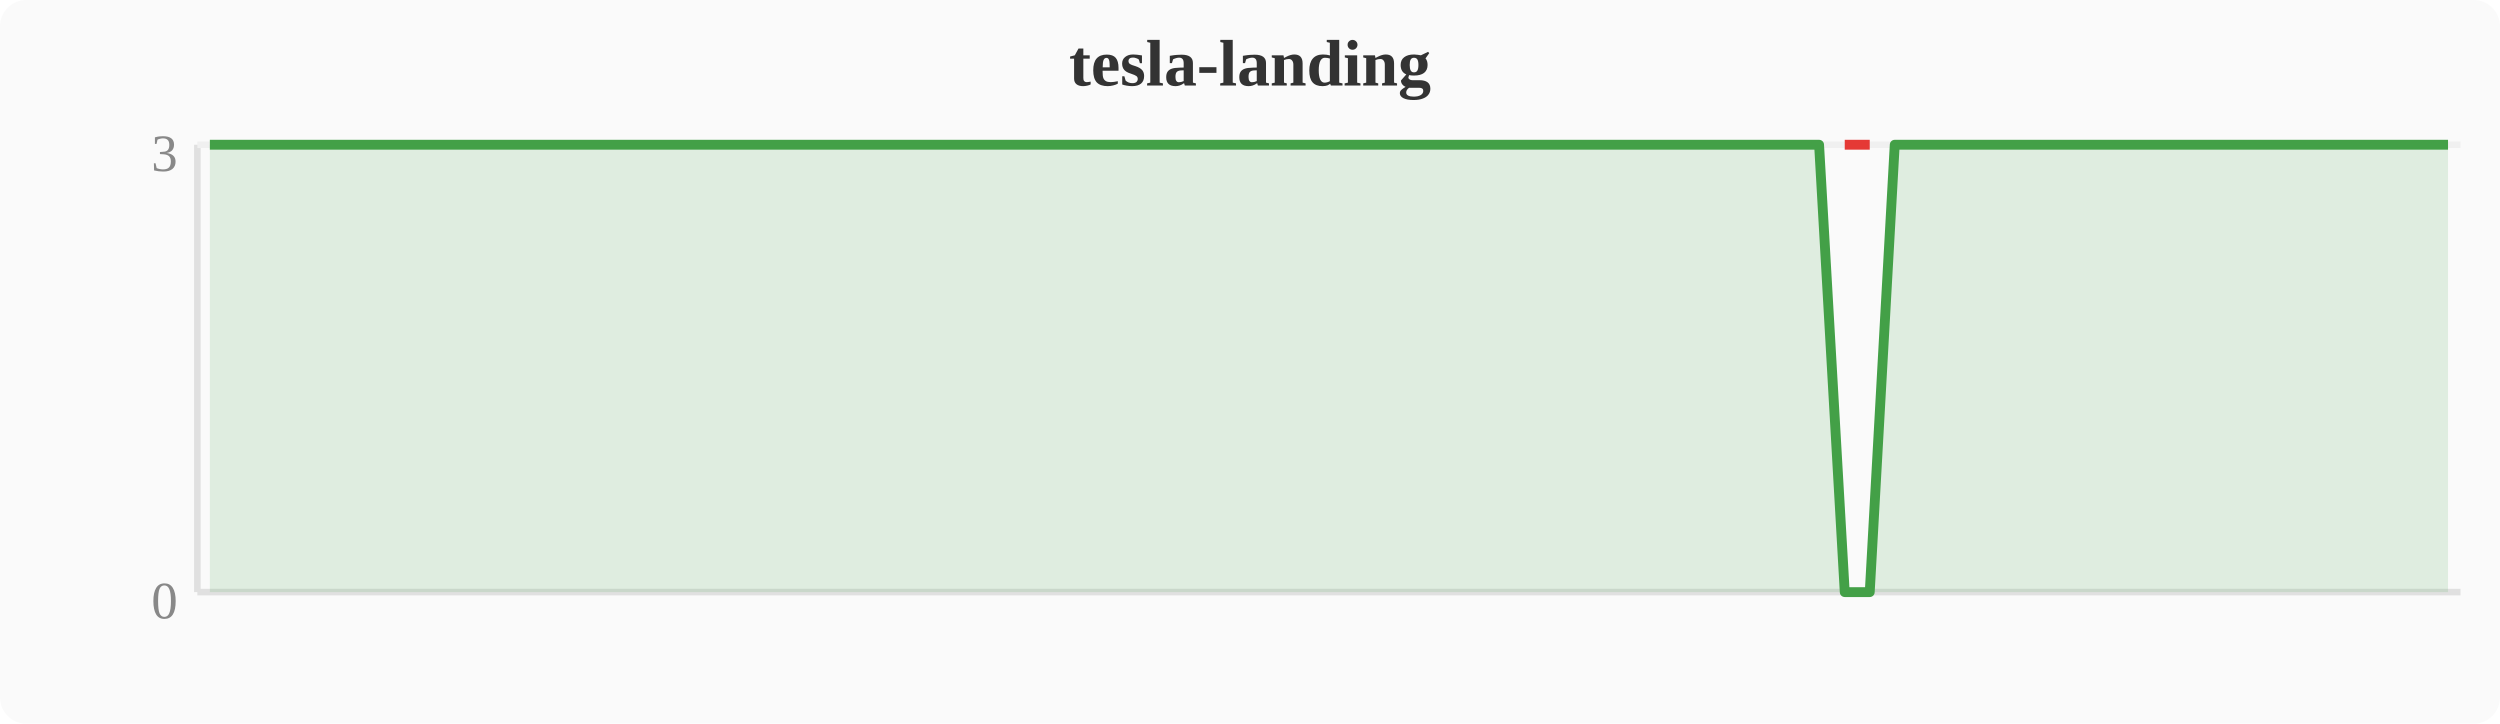
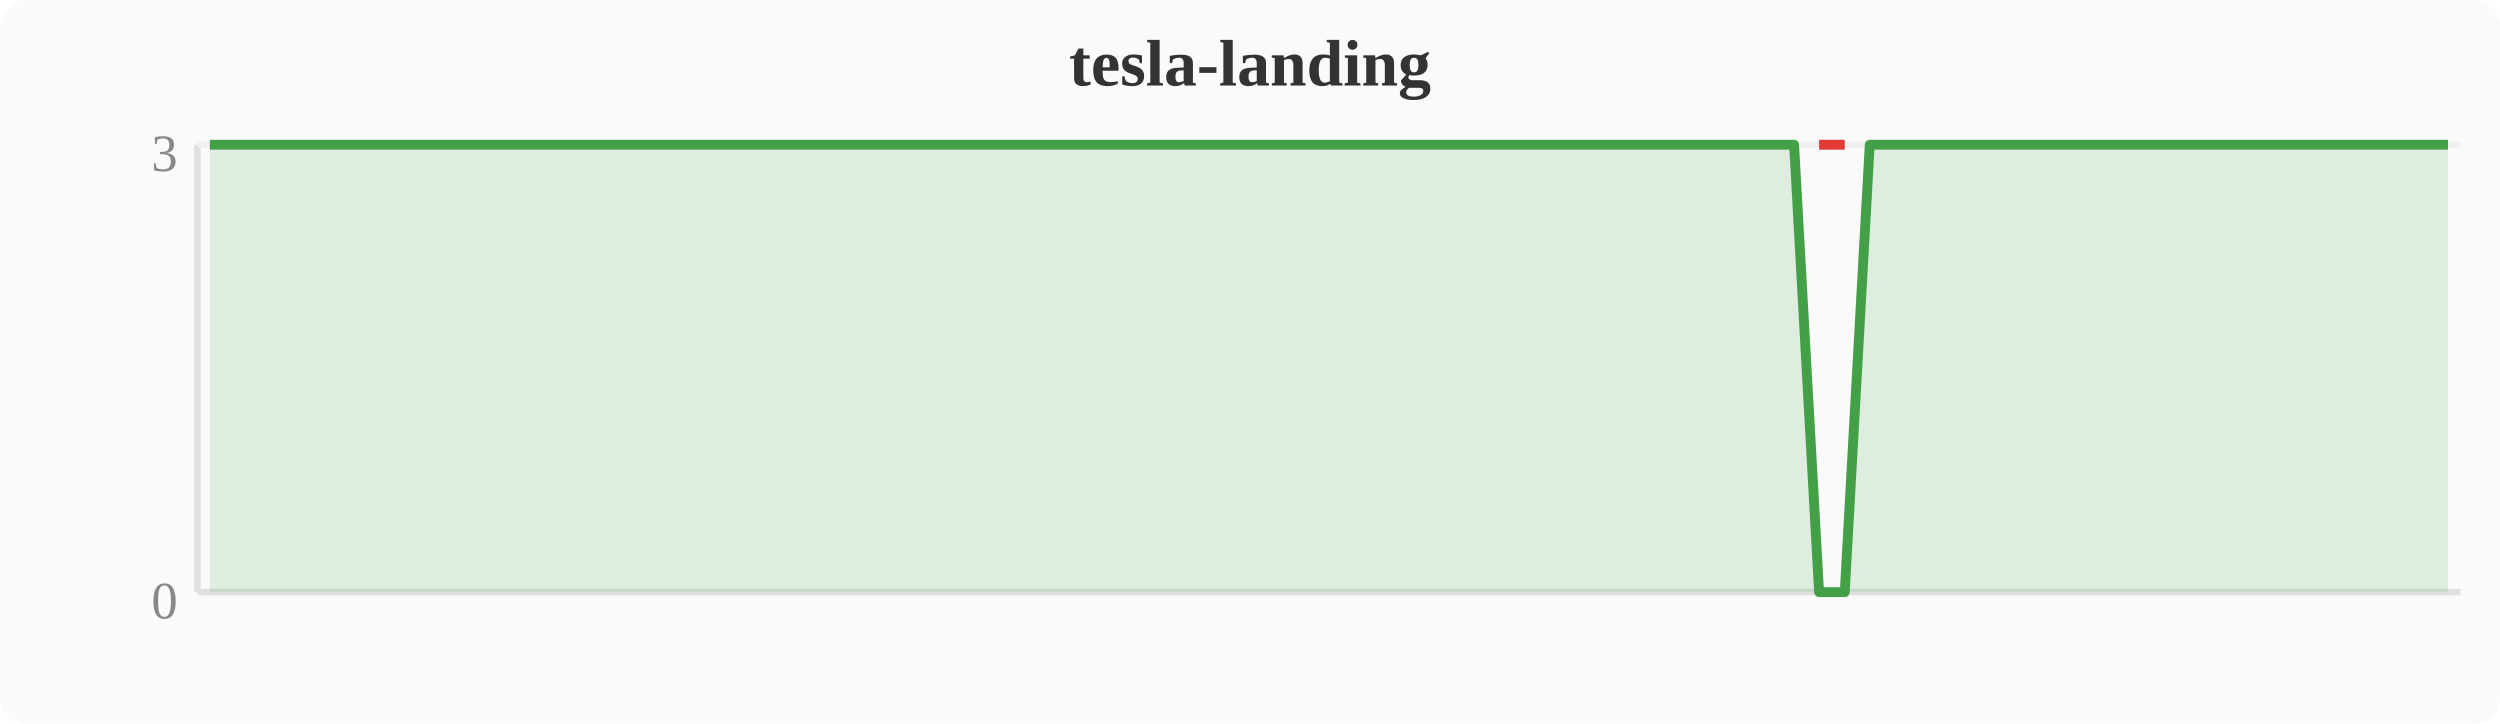
<svg xmlns="http://www.w3.org/2000/svg" width="380" height="110" viewBox="0 0 380 110">
  <rect width="380" height="110" fill="#fafafa" rx="4" />
  <text x="190" y="13" text-anchor="middle" font-size="10" font-weight="bold" fill="#333">tesla-landing</text>
  <line x1="30" y1="22" x2="30" y2="90" stroke="#e0e0e0" stroke-width="1" />
  <line x1="30" y1="90" x2="374" y2="90" stroke="#e0e0e0" stroke-width="1" />
  <line x1="30" y1="22" x2="374" y2="22" stroke="#f0f0f0" stroke-width="1" />
  <text x="27" y="94" text-anchor="end" font-size="8" fill="#888">0</text>
  <text x="27" y="26" text-anchor="end" font-size="8" fill="#888">3</text>
-   <polygon points="31.9,22.0 35.7,22.0 39.6,22.0 43.4,22.0 47.2,22.0 51.0,22.0 54.8,22.0 58.7,22.0 62.5,22.0 66.3,22.0 70.1,22.0 74.0,22.0 77.8,22.0 81.6,22.0 85.4,22.0 89.2,22.0 93.1,22.0 96.9,22.0 100.7,22.0 104.5,22.0 108.4,22.0 112.2,22.0 116.0,22.0 119.8,22.0 123.6,22.0 127.5,22.0 131.3,22.0 135.1,22.0 138.9,22.0 142.8,22.0 146.6,22.0 150.4,22.0 154.2,22.0 158.0,22.0 161.9,22.0 165.7,22.0 169.5,22.0 173.3,22.0 177.2,22.0 181.0,22.0 184.8,22.0 188.6,22.0 192.4,22.0 196.3,22.0 200.1,22.0 203.9,22.0 207.7,22.0 211.6,22.0 215.4,22.0 219.2,22.0 223.0,22.0 226.8,22.0 230.7,22.0 234.5,22.0 238.3,22.0 242.1,22.0 246.0,22.0 249.8,22.0 253.6,22.0 257.4,22.0 261.2,22.0 265.1,22.0 268.9,22.0 272.7,22.0 276.5,22.0 280.4,90.0 284.2,90.0 288.0,22.0 291.8,22.0 295.6,22.0 299.5,22.0 303.3,22.0 307.1,22.0 310.9,22.0 314.8,22.0 318.6,22.0 322.4,22.0 326.2,22.0 330.0,22.0 333.9,22.0 337.7,22.0 341.5,22.0 345.3,22.0 349.2,22.0 353.0,22.0 356.8,22.0 360.6,22.0 364.4,22.0 368.3,22.0 372.1,22.0 372.1,90 31.9,90" fill="#43a047" opacity="0.15" />
-   <polyline points="31.9,22.0 35.7,22.0 39.6,22.0 43.4,22.0 47.2,22.0 51.0,22.0 54.8,22.0 58.7,22.0 62.5,22.0 66.3,22.0 70.1,22.0 74.0,22.0 77.8,22.0 81.6,22.0 85.4,22.0 89.2,22.0 93.1,22.0 96.9,22.0 100.7,22.0 104.5,22.0 108.4,22.0 112.2,22.0 116.0,22.0 119.8,22.0 123.6,22.0 127.5,22.0 131.3,22.0 135.1,22.0 138.9,22.0 142.8,22.0 146.6,22.0 150.4,22.0 154.2,22.0 158.0,22.0 161.9,22.0 165.7,22.0 169.5,22.0 173.3,22.0 177.2,22.0 181.0,22.0 184.8,22.0 188.6,22.0 192.4,22.0 196.3,22.0 200.1,22.0 203.9,22.0 207.7,22.0 211.6,22.0 215.4,22.0 219.2,22.0 223.0,22.0 226.8,22.0 230.7,22.0 234.5,22.0 238.3,22.0 242.1,22.0 246.0,22.0 249.8,22.0 253.6,22.0 257.4,22.0 261.2,22.0 265.1,22.0 268.9,22.0 272.7,22.0 276.5,22.0 280.4,90.0 284.2,90.0 288.0,22.0 291.8,22.0 295.6,22.0 299.5,22.0 303.3,22.0 307.1,22.0 310.9,22.0 314.8,22.0 318.6,22.0 322.4,22.0 326.2,22.0 330.0,22.0 333.9,22.0 337.7,22.0 341.5,22.0 345.3,22.0 349.2,22.0 353.0,22.0 356.8,22.0 360.6,22.0 364.4,22.0 368.3,22.0 372.1,22.0" fill="none" stroke="#43a047" stroke-width="1.5" stroke-linejoin="round" />
-   <polyline points="280.4,22.0 284.2,22.0" fill="none" stroke="#e53935" stroke-width="1.5" stroke-linejoin="round" />
+   <polygon points="31.9,22.0 35.7,22.0 39.6,22.0 43.4,22.0 47.2,22.0 51.0,22.0 54.8,22.0 58.7,22.0 62.5,22.0 66.3,22.0 70.1,22.0 74.0,22.0 77.8,22.0 81.6,22.0 85.4,22.0 89.2,22.0 93.1,22.0 96.9,22.0 100.7,22.0 104.5,22.0 108.4,22.0 112.2,22.0 116.0,22.0 119.8,22.0 123.6,22.0 127.5,22.0 131.3,22.0 135.1,22.0 138.9,22.0 142.8,22.0 146.6,22.0 150.4,22.0 154.2,22.0 158.0,22.0 161.9,22.0 165.7,22.0 169.5,22.0 173.3,22.0 177.2,22.0 181.0,22.0 184.8,22.0 188.6,22.0 192.4,22.0 196.3,22.0 200.1,22.0 203.9,22.0 207.7,22.0 211.6,22.0 215.4,22.0 219.2,22.0 223.0,22.0 226.8,22.0 230.7,22.0 234.5,22.0 238.3,22.0 242.1,22.0 246.0,22.0 249.8,22.0 253.6,22.0 257.4,22.0 261.2,22.0 265.1,22.0 268.9,22.0 272.7,22.0 276.5,90.0 280.4,90.0 284.2,22.0 288.0,22.0 291.8,22.0 295.6,22.0 299.5,22.0 303.3,22.0 307.1,22.0 310.9,22.0 314.8,22.0 318.6,22.0 322.4,22.0 326.2,22.0 330.0,22.0 333.9,22.0 337.7,22.0 341.5,22.0 345.3,22.0 349.2,22.0 353.0,22.0 356.8,22.0 360.6,22.0 364.4,22.0 368.3,22.0 372.1,22.0 372.1,90 31.9,90" fill="#43a047" opacity="0.15" />
+   <polyline points="31.9,22.0 35.7,22.0 39.6,22.0 43.4,22.0 47.2,22.0 51.0,22.0 54.8,22.0 58.7,22.0 62.5,22.0 66.3,22.0 70.1,22.0 74.0,22.0 77.8,22.0 81.6,22.0 85.4,22.0 89.2,22.0 93.1,22.0 96.9,22.0 100.7,22.0 104.5,22.0 108.4,22.0 112.2,22.0 116.0,22.0 119.8,22.0 123.6,22.0 127.5,22.0 131.3,22.0 135.1,22.0 138.9,22.0 142.8,22.0 146.6,22.0 150.4,22.0 154.2,22.0 158.0,22.0 161.9,22.0 165.7,22.0 169.5,22.0 173.3,22.0 177.2,22.0 181.0,22.0 184.8,22.0 188.6,22.0 192.4,22.0 196.3,22.0 200.1,22.0 203.9,22.0 207.7,22.0 211.6,22.0 215.4,22.0 219.2,22.0 223.0,22.0 226.8,22.0 230.7,22.0 234.5,22.0 238.3,22.0 242.1,22.0 246.0,22.0 249.8,22.0 253.6,22.0 257.4,22.0 261.2,22.0 265.1,22.0 268.9,22.0 272.7,22.0 276.5,90.0 280.4,90.0 284.2,22.0 288.0,22.0 291.8,22.0 295.6,22.0 299.5,22.0 303.3,22.0 307.1,22.0 310.9,22.0 314.8,22.0 318.6,22.0 322.4,22.0 326.2,22.0 330.0,22.0 333.9,22.0 337.7,22.0 341.5,22.0 345.3,22.0 349.2,22.0 353.0,22.0 356.8,22.0 360.6,22.0 364.4,22.0 368.3,22.0 372.1,22.0" fill="none" stroke="#43a047" stroke-width="1.5" stroke-linejoin="round" />
+   <polyline points="276.5,22.0 280.4,22.0" fill="none" stroke="#e53935" stroke-width="1.5" stroke-linejoin="round" />
</svg>
